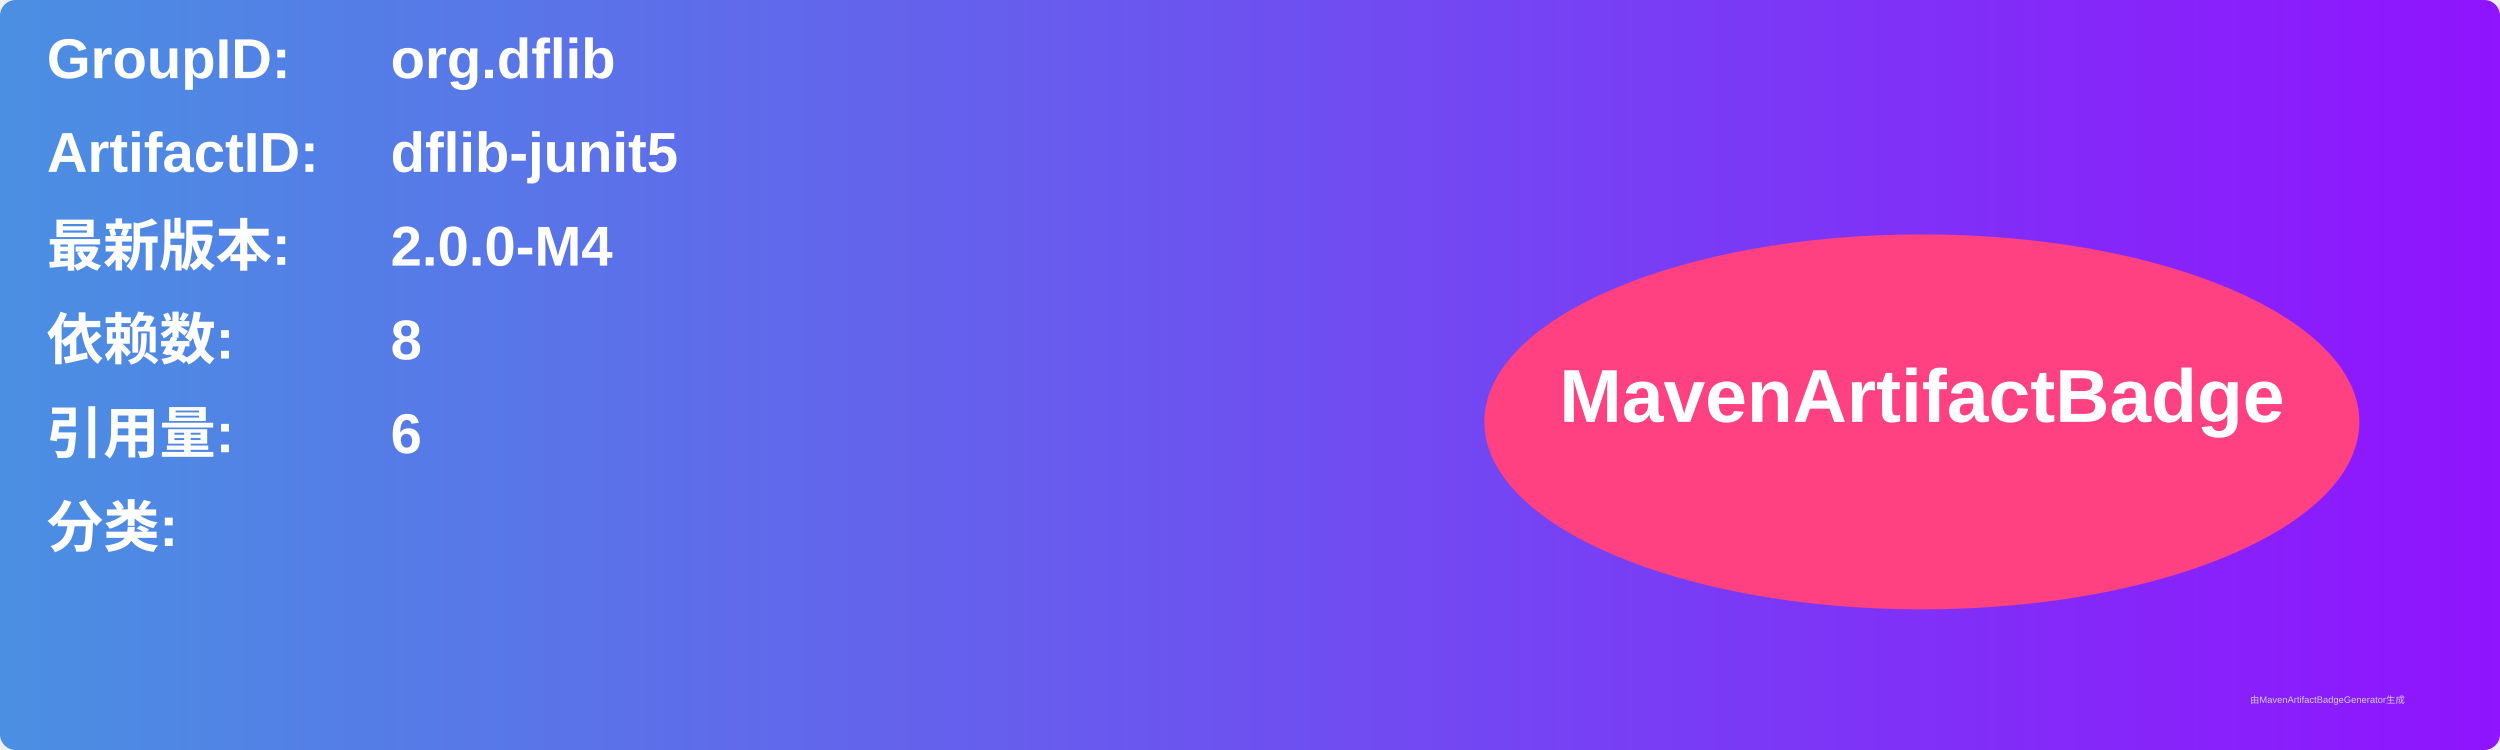
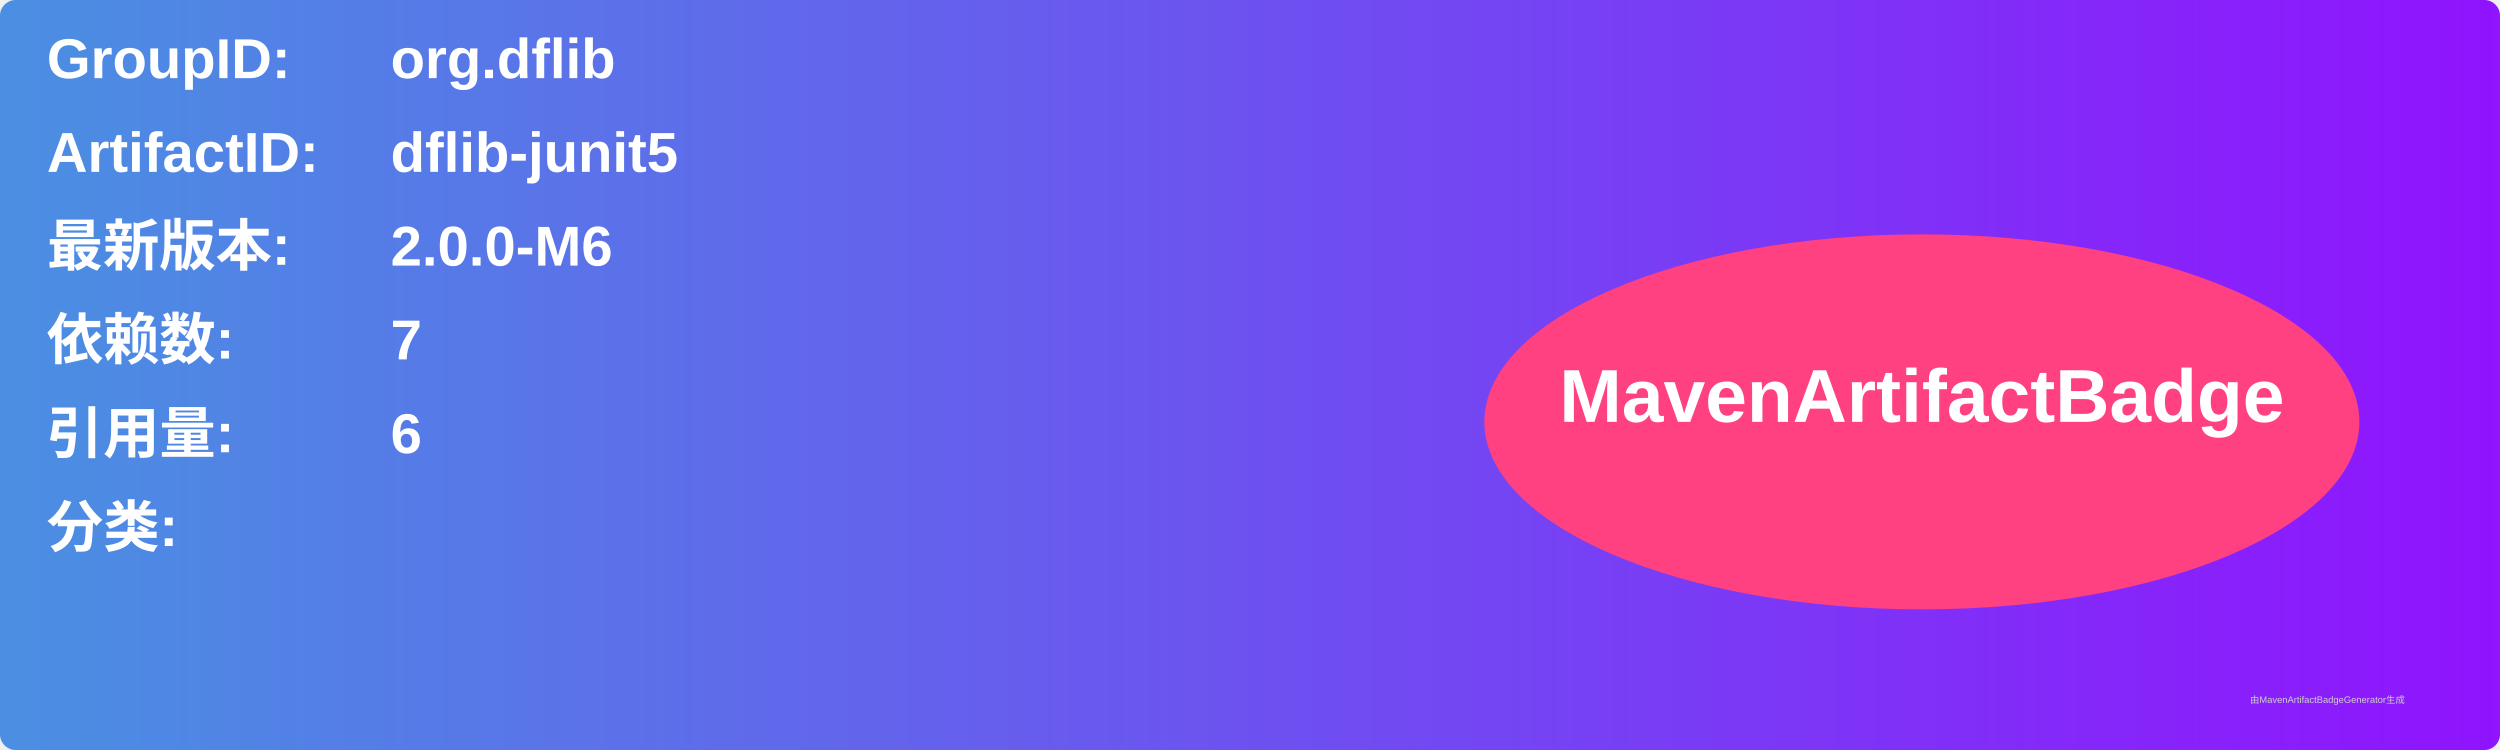
<svg xmlns="http://www.w3.org/2000/svg" width="800" height="240" viewBox="0 0 800 240">
  <linearGradient id="grad" x1="0%" y1="0%" x2="100%" y2="0%">
    <stop offset="0%" stop-color="#4a90e2" />
    <stop offset="100%" stop-color="#9013fe" />
  </linearGradient>
  <rect width="100%" height="100%" rx="5" ry="5" fill="url(#grad)" />
  <g transform="translate(15, 15)">
    <text x="0" y="10" font-family="Arial" font-size="18" fill="white" font-weight="bold" width="260">GroupID:</text>
    <text x="110" y="10" font-family="Arial" font-size="18" fill="white" font-weight="bold" width="460">org.dflib</text>
    <text x="0" y="40" font-family="Arial" font-size="18" fill="white" font-weight="bold" width="260">ArtifactID:</text>
    <text x="110" y="40" font-family="Arial" font-size="18" fill="white" font-weight="bold" width="460">dflib-junit5</text>
    <text x="0" y="70" font-family="Arial" font-size="18" fill="white" font-weight="bold">最新版本:</text>
    <text x="110" y="70" font-family="Arial" font-size="18" fill="white" font-weight="bold">
-       <tspan font-weight="bold">2.0.0-M4</tspan>
+       <tspan font-weight="bold">2.0.0-M6</tspan>
    </text>
    <text x="0" y="100" font-family="Arial" font-size="18" fill="white" font-weight="bold">依赖数: </text>
    <text x="110" y="100" font-family="Arial" font-size="18" fill="white">
-       <tspan font-weight="bold">8</tspan>
+       <tspan font-weight="bold">7</tspan>
    </text>
    <text x="0" y="130" font-family="Arial" font-size="18" fill="white" font-weight="bold">引用量: </text>
    <text x="110" y="130" font-family="Arial" font-size="18" fill="white">
      <tspan font-weight="bold">6</tspan>
    </text>
    <text x="0" y="160" font-family="Arial" font-size="18" fill="white" font-weight="bold">分类:</text>
    <text x="10" y="190" font-family="Arial" font-size="10" fill="white">
      <tspan font-weight="bold" />
    </text>
    <ellipse cx="600" cy="120" rx="140" ry="60" fill="#ff4081" />
    <text x="600" y="120" text-anchor="middle" font-family="Arial" font-size="24" fill="white" font-weight="bold">MavenArtifactBadge</text>
  </g>
  <text x="720" y="225" font-family="Arial" font-size="3" fill="#d0d0d0">由MavenArtifactBadgeGenerator生成</text>
</svg>
